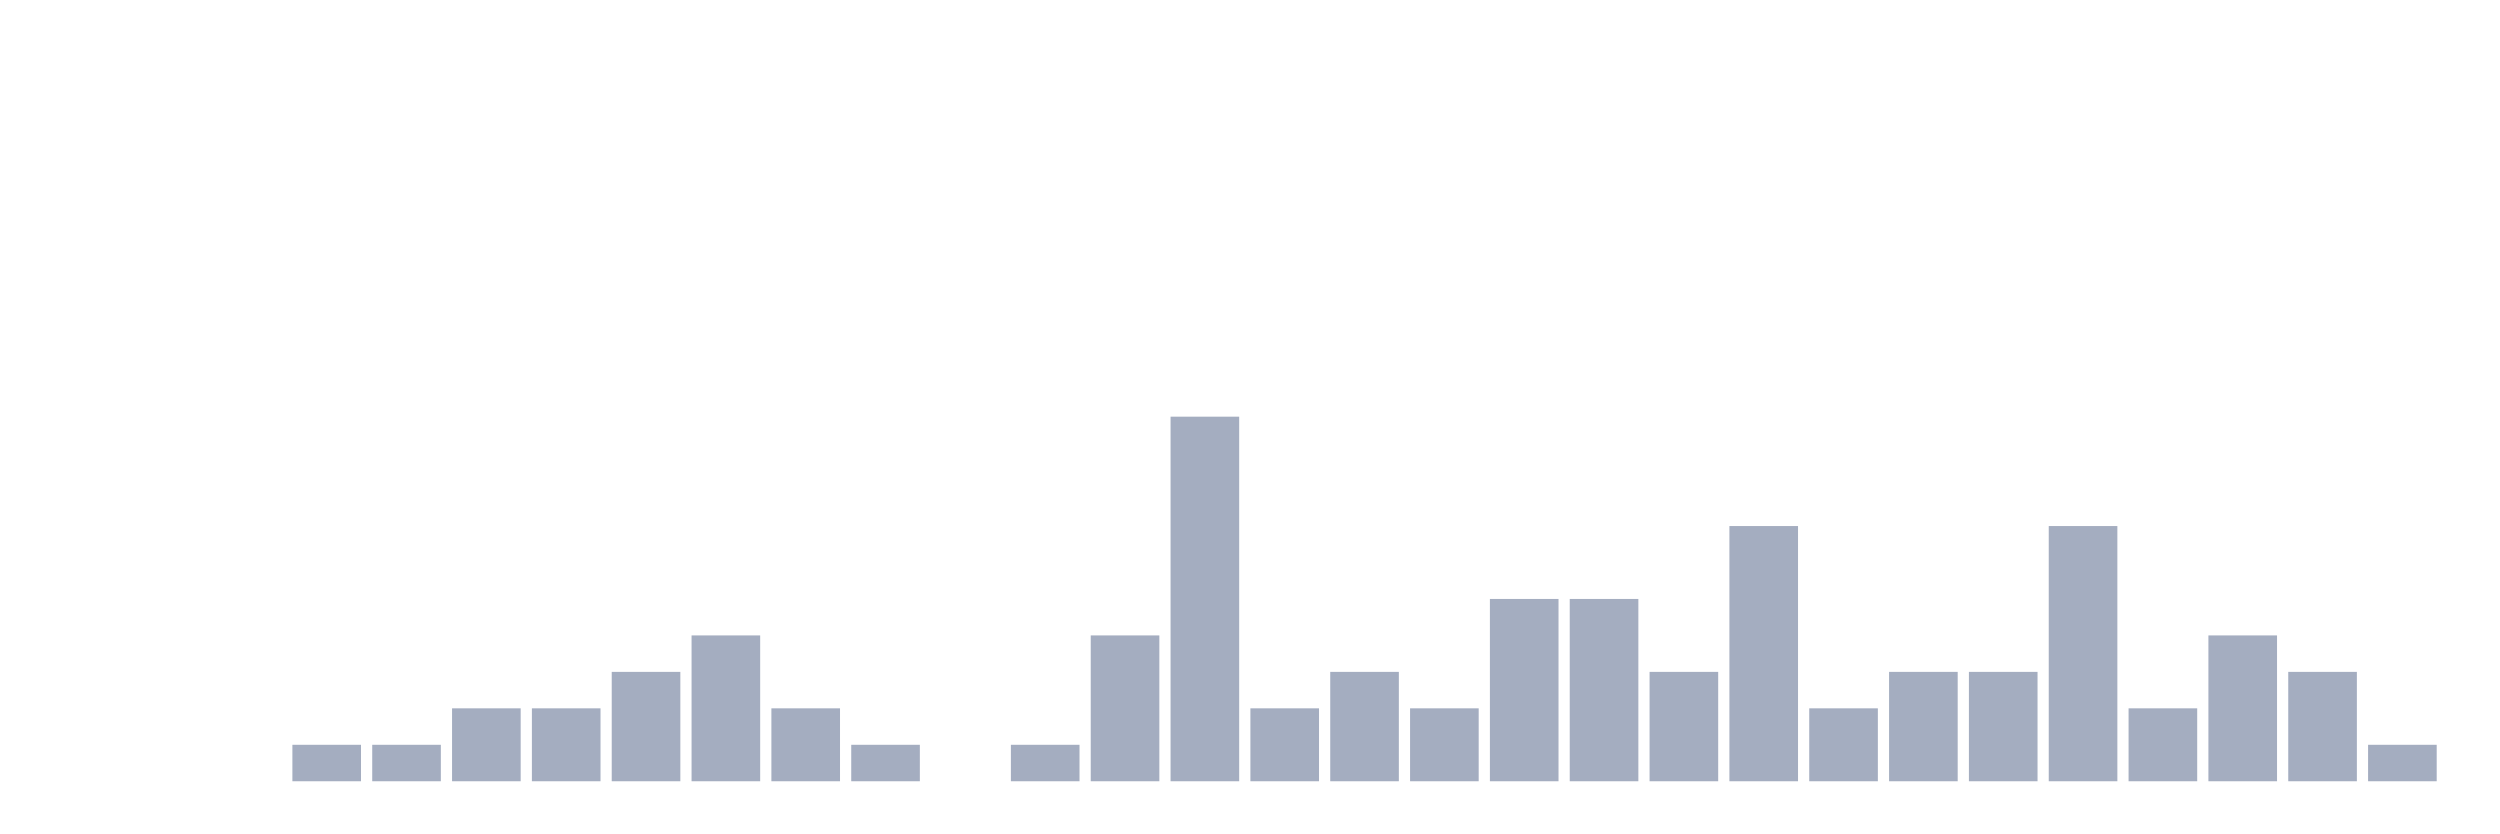
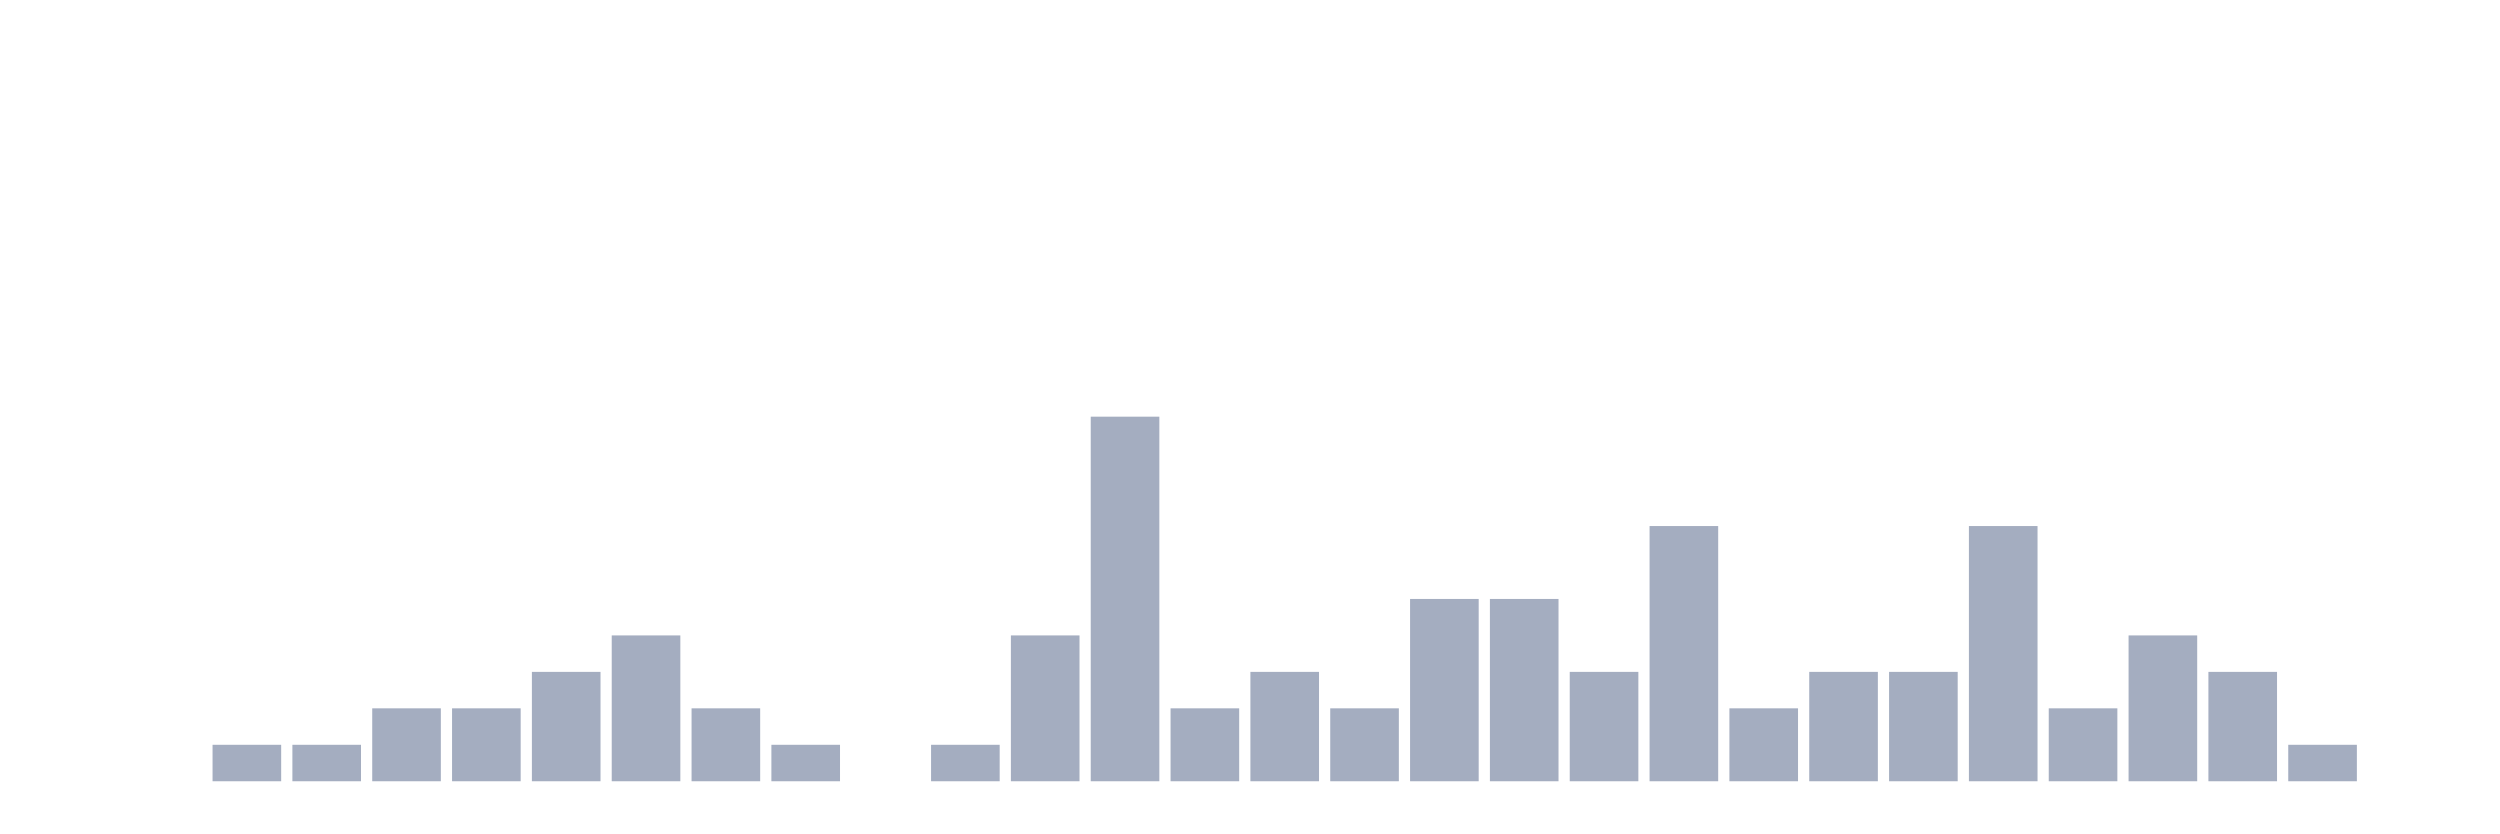
<svg xmlns="http://www.w3.org/2000/svg" viewBox="0 0 480 160">
  <g transform="translate(10,10)">
    <rect class="bar" x="0.153" width="13.175" y="140" height="0" fill="rgb(164,173,192)" />
    <rect class="bar" x="15.482" width="13.175" y="140" height="0" fill="rgb(164,173,192)" />
-     <rect class="bar" x="30.81" width="13.175" y="140" height="0" fill="rgb(164,173,192)" />
+     <rect class="bar" x="30.81" width="13.175" y="133" height="7" fill="rgb(164,173,192)" />
    <rect class="bar" x="46.138" width="13.175" y="133" height="7" fill="rgb(164,173,192)" />
-     <rect class="bar" x="61.466" width="13.175" y="133" height="7" fill="rgb(164,173,192)" />
+     <rect class="bar" x="61.466" width="13.175" y="126" height="14" fill="rgb(164,173,192)" />
    <rect class="bar" x="76.794" width="13.175" y="126" height="14" fill="rgb(164,173,192)" />
-     <rect class="bar" x="92.123" width="13.175" y="126" height="14" fill="rgb(164,173,192)" />
-     <rect class="bar" x="107.451" width="13.175" y="119" height="21" fill="rgb(164,173,192)" />
-     <rect class="bar" x="122.779" width="13.175" y="112" height="28" fill="rgb(164,173,192)" />
-     <rect class="bar" x="138.107" width="13.175" y="126" height="14" fill="rgb(164,173,192)" />
-     <rect class="bar" x="153.436" width="13.175" y="133" height="7" fill="rgb(164,173,192)" />
-     <rect class="bar" x="168.764" width="13.175" y="140" height="0" fill="rgb(164,173,192)" />
-     <rect class="bar" x="184.092" width="13.175" y="133" height="7" fill="rgb(164,173,192)" />
-     <rect class="bar" x="199.42" width="13.175" y="112" height="28" fill="rgb(164,173,192)" />
-     <rect class="bar" x="214.748" width="13.175" y="70" height="70" fill="rgb(164,173,192)" />
-     <rect class="bar" x="230.077" width="13.175" y="126" height="14" fill="rgb(164,173,192)" />
-     <rect class="bar" x="245.405" width="13.175" y="119" height="21" fill="rgb(164,173,192)" />
-     <rect class="bar" x="260.733" width="13.175" y="126" height="14" fill="rgb(164,173,192)" />
+     <rect class="bar" x="92.123" width="13.175" y="119" height="21" fill="rgb(164,173,192)" />
+     <rect class="bar" x="107.451" width="13.175" y="112" height="28" fill="rgb(164,173,192)" />
+     <rect class="bar" x="122.779" width="13.175" y="126" height="14" fill="rgb(164,173,192)" />
+     <rect class="bar" x="138.107" width="13.175" y="133" height="7" fill="rgb(164,173,192)" />
+     <rect class="bar" x="153.436" width="13.175" y="140" height="0" fill="rgb(164,173,192)" />
+     <rect class="bar" x="168.764" width="13.175" y="133" height="7" fill="rgb(164,173,192)" />
+     <rect class="bar" x="184.092" width="13.175" y="112" height="28" fill="rgb(164,173,192)" />
+     <rect class="bar" x="199.42" width="13.175" y="70" height="70" fill="rgb(164,173,192)" />
+     <rect class="bar" x="214.748" width="13.175" y="126" height="14" fill="rgb(164,173,192)" />
+     <rect class="bar" x="230.077" width="13.175" y="119" height="21" fill="rgb(164,173,192)" />
+     <rect class="bar" x="245.405" width="13.175" y="126" height="14" fill="rgb(164,173,192)" />
+     <rect class="bar" x="260.733" width="13.175" y="105" height="35" fill="rgb(164,173,192)" />
    <rect class="bar" x="276.061" width="13.175" y="105" height="35" fill="rgb(164,173,192)" />
-     <rect class="bar" x="291.39" width="13.175" y="105" height="35" fill="rgb(164,173,192)" />
-     <rect class="bar" x="306.718" width="13.175" y="119" height="21" fill="rgb(164,173,192)" />
-     <rect class="bar" x="322.046" width="13.175" y="91" height="49" fill="rgb(164,173,192)" />
-     <rect class="bar" x="337.374" width="13.175" y="126" height="14" fill="rgb(164,173,192)" />
+     <rect class="bar" x="291.39" width="13.175" y="119" height="21" fill="rgb(164,173,192)" />
+     <rect class="bar" x="306.718" width="13.175" y="91" height="49" fill="rgb(164,173,192)" />
+     <rect class="bar" x="322.046" width="13.175" y="126" height="14" fill="rgb(164,173,192)" />
+     <rect class="bar" x="337.374" width="13.175" y="119" height="21" fill="rgb(164,173,192)" />
    <rect class="bar" x="352.702" width="13.175" y="119" height="21" fill="rgb(164,173,192)" />
-     <rect class="bar" x="368.031" width="13.175" y="119" height="21" fill="rgb(164,173,192)" />
-     <rect class="bar" x="383.359" width="13.175" y="91" height="49" fill="rgb(164,173,192)" />
-     <rect class="bar" x="398.687" width="13.175" y="126" height="14" fill="rgb(164,173,192)" />
-     <rect class="bar" x="414.015" width="13.175" y="112" height="28" fill="rgb(164,173,192)" />
-     <rect class="bar" x="429.344" width="13.175" y="119" height="21" fill="rgb(164,173,192)" />
-     <rect class="bar" x="444.672" width="13.175" y="133" height="7" fill="rgb(164,173,192)" />
+     <rect class="bar" x="368.031" width="13.175" y="91" height="49" fill="rgb(164,173,192)" />
+     <rect class="bar" x="383.359" width="13.175" y="126" height="14" fill="rgb(164,173,192)" />
+     <rect class="bar" x="398.687" width="13.175" y="112" height="28" fill="rgb(164,173,192)" />
+     <rect class="bar" x="414.015" width="13.175" y="119" height="21" fill="rgb(164,173,192)" />
+     <rect class="bar" x="429.344" width="13.175" y="133" height="7" fill="rgb(164,173,192)" />
+     <rect class="bar" x="444.672" width="13.175" y="140" height="0" fill="rgb(164,173,192)" />
  </g>
</svg>
